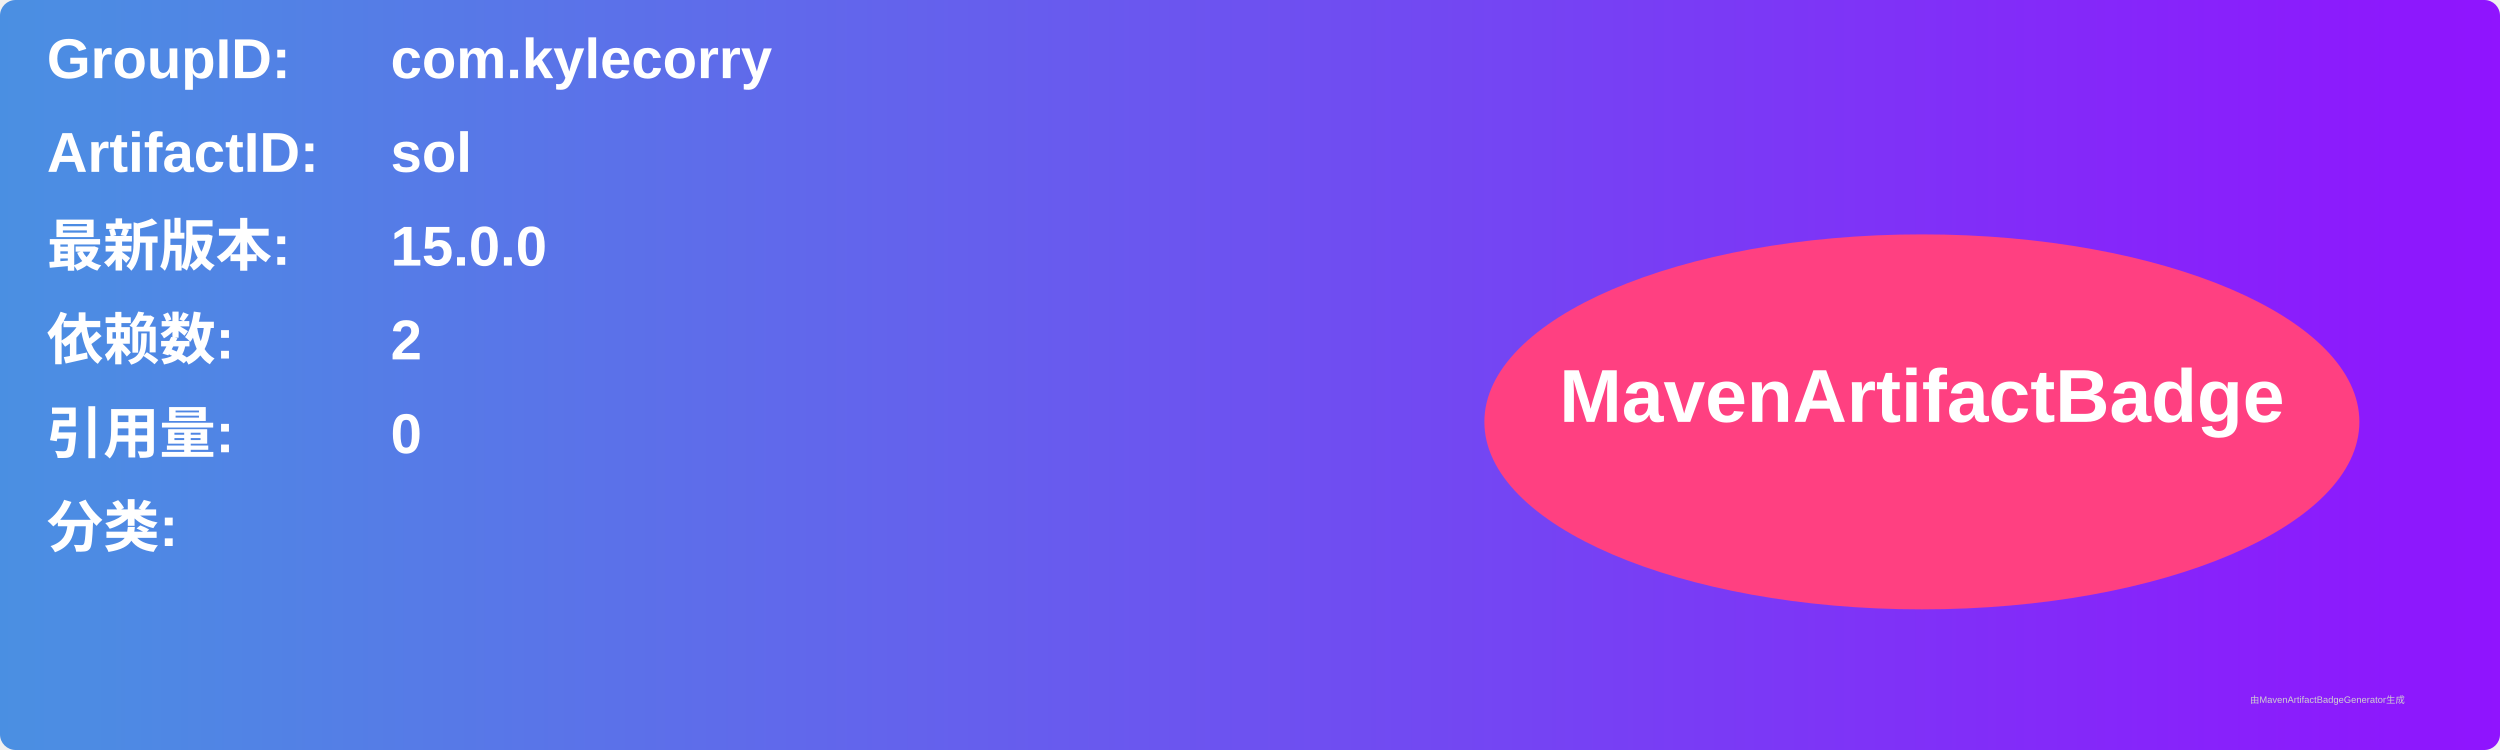
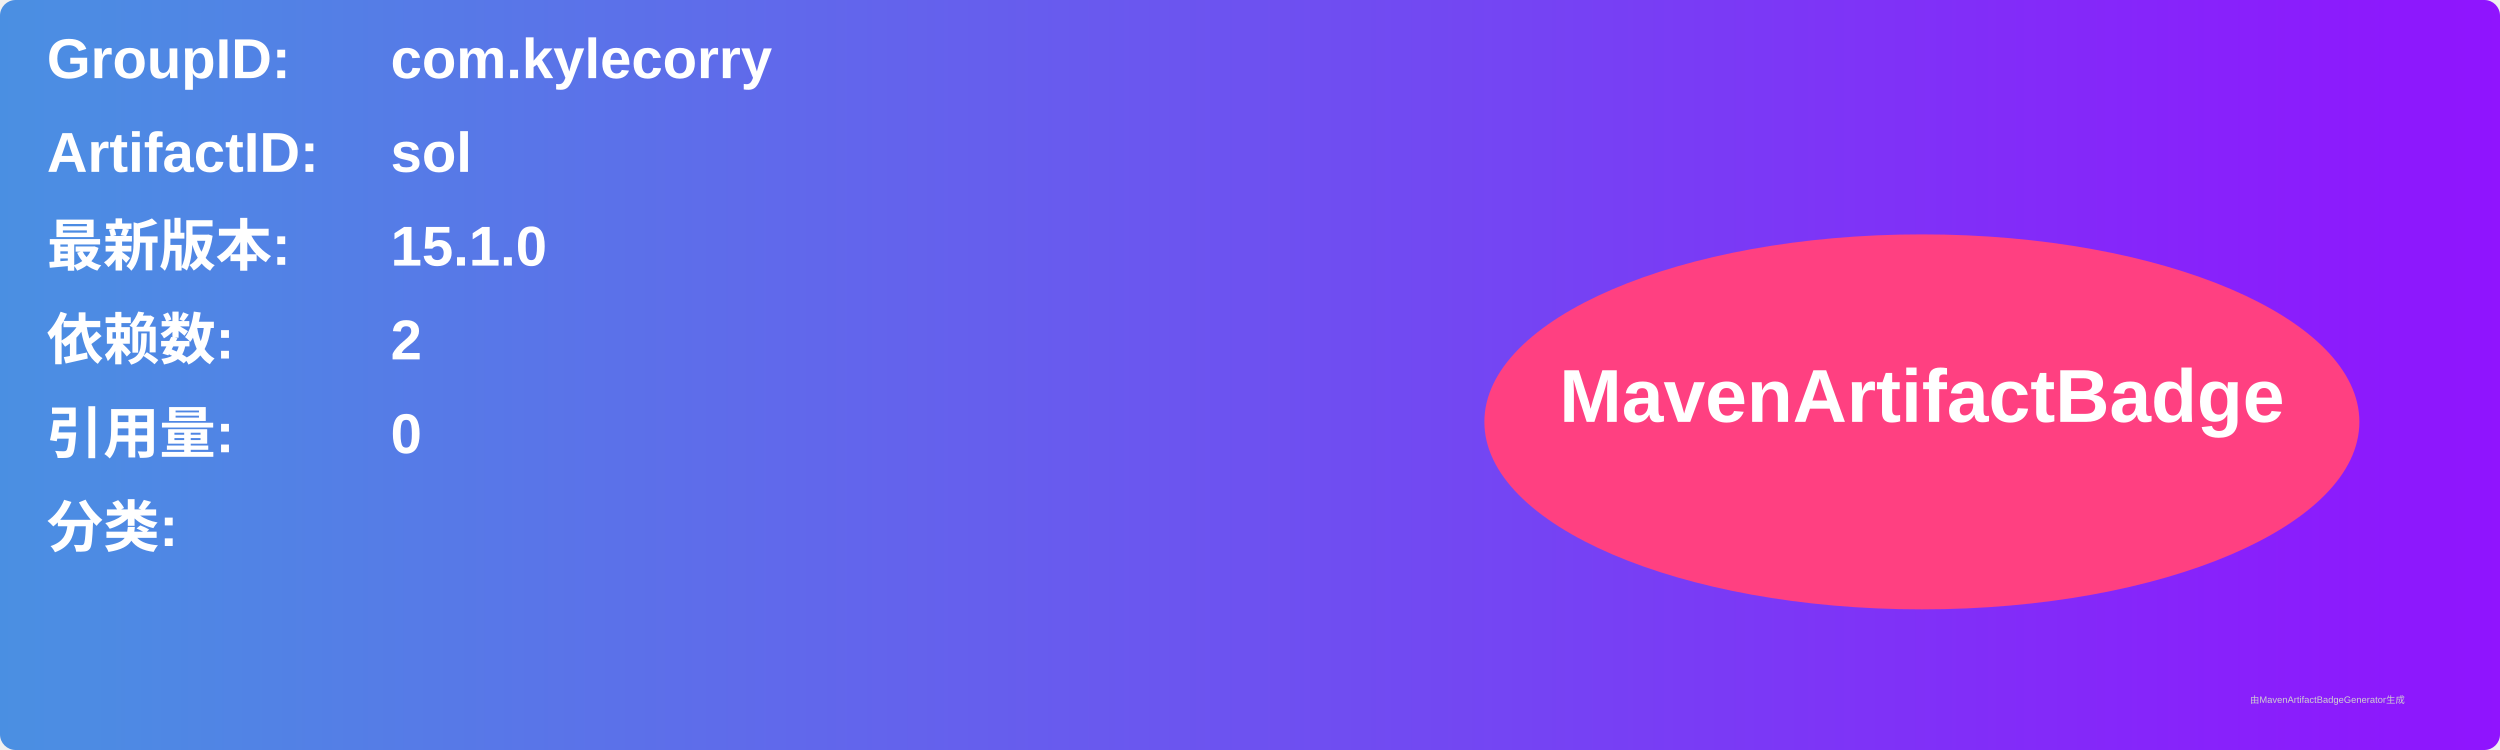
<svg xmlns="http://www.w3.org/2000/svg" width="800" height="240" viewBox="0 0 800 240">
  <linearGradient id="grad" x1="0%" y1="0%" x2="100%" y2="0%">
    <stop offset="0%" stop-color="#4a90e2" />
    <stop offset="100%" stop-color="#9013fe" />
  </linearGradient>
  <rect width="100%" height="100%" rx="5" ry="5" fill="url(#grad)" />
  <g transform="translate(15, 15)">
    <text x="0" y="10" font-family="Arial" font-size="18" fill="white" font-weight="bold" width="260">GroupID:</text>
    <text x="110" y="10" font-family="Arial" font-size="18" fill="white" font-weight="bold" width="460">com.kylecorry</text>
    <text x="0" y="40" font-family="Arial" font-size="18" fill="white" font-weight="bold" width="260">ArtifactID:</text>
    <text x="110" y="40" font-family="Arial" font-size="18" fill="white" font-weight="bold" width="460">sol</text>
    <text x="0" y="70" font-family="Arial" font-size="18" fill="white" font-weight="bold">最新版本:</text>
    <text x="110" y="70" font-family="Arial" font-size="18" fill="white" font-weight="bold">
-       <tspan font-weight="bold">15.0.0</tspan>
+       <tspan font-weight="bold">15.1.0</tspan>
    </text>
    <text x="0" y="100" font-family="Arial" font-size="18" fill="white" font-weight="bold">依赖数: </text>
    <text x="110" y="100" font-family="Arial" font-size="18" fill="white">
      <tspan font-weight="bold">2</tspan>
    </text>
    <text x="0" y="130" font-family="Arial" font-size="18" fill="white" font-weight="bold">引用量: </text>
    <text x="110" y="130" font-family="Arial" font-size="18" fill="white">
      <tspan font-weight="bold">0</tspan>
    </text>
    <text x="0" y="160" font-family="Arial" font-size="18" fill="white" font-weight="bold">分类:</text>
    <text x="10" y="190" font-family="Arial" font-size="10" fill="white">
      <tspan font-weight="bold" />
    </text>
    <ellipse cx="600" cy="120" rx="140" ry="60" fill="#ff4081" />
    <text x="600" y="120" text-anchor="middle" font-family="Arial" font-size="24" fill="white" font-weight="bold">MavenArtifactBadge</text>
  </g>
  <text x="720" y="225" font-family="Arial" font-size="3" fill="#d0d0d0">由MavenArtifactBadgeGenerator生成</text>
</svg>
